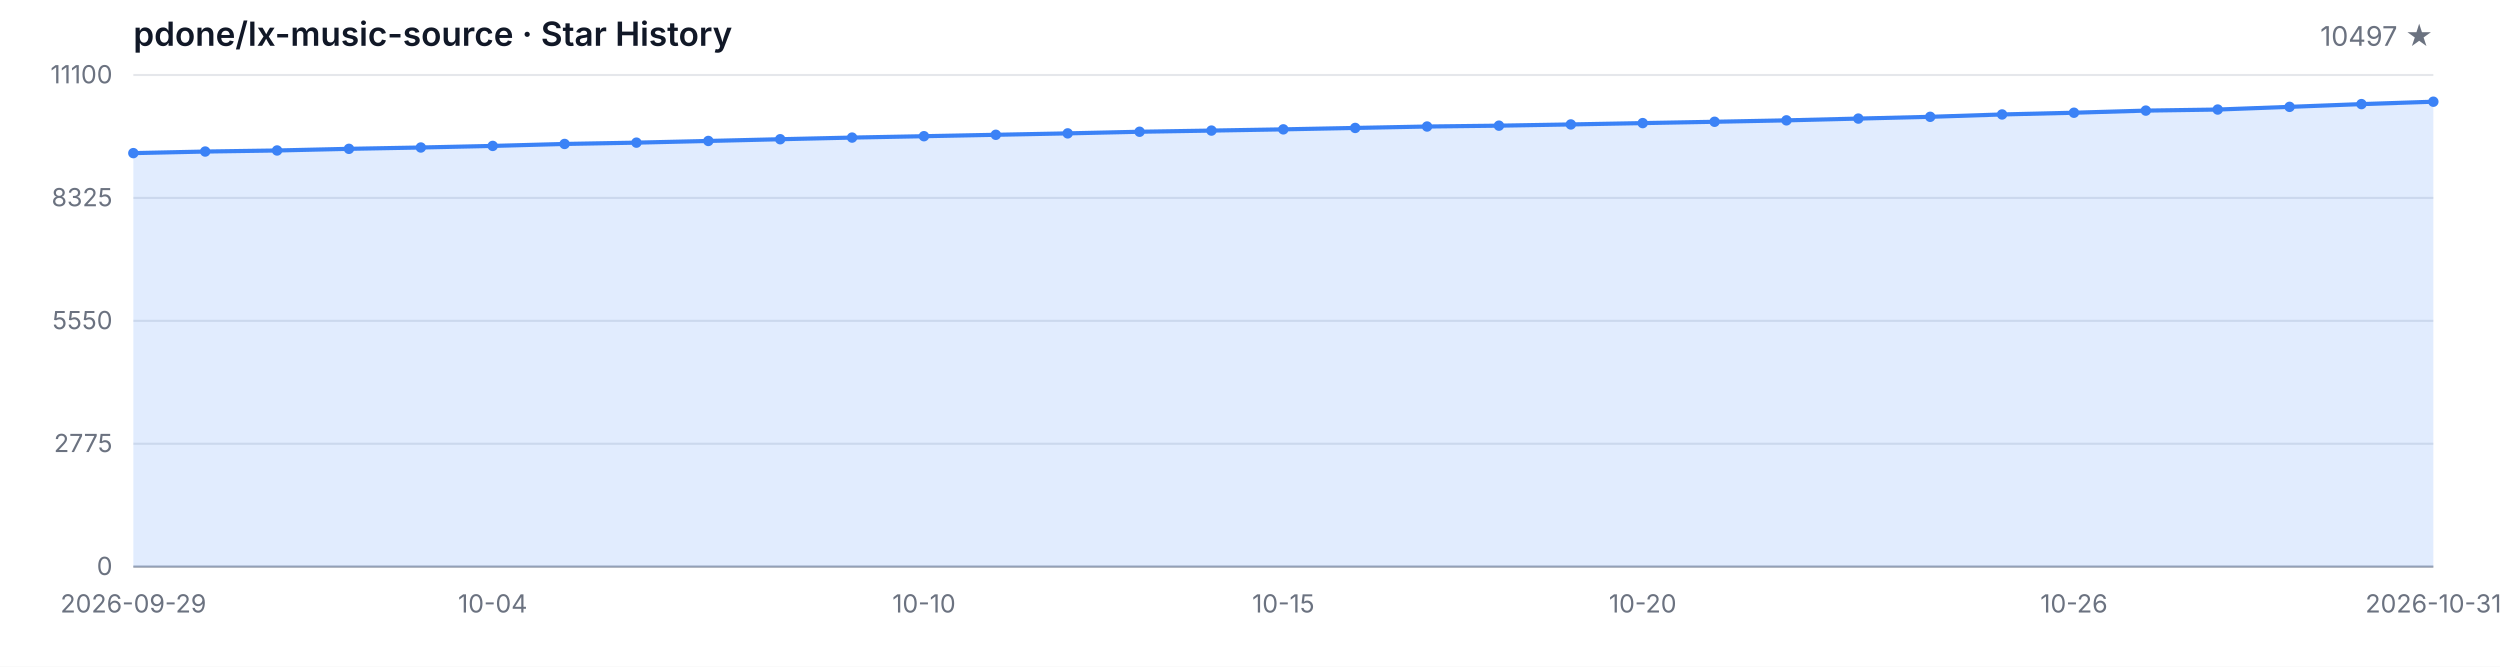
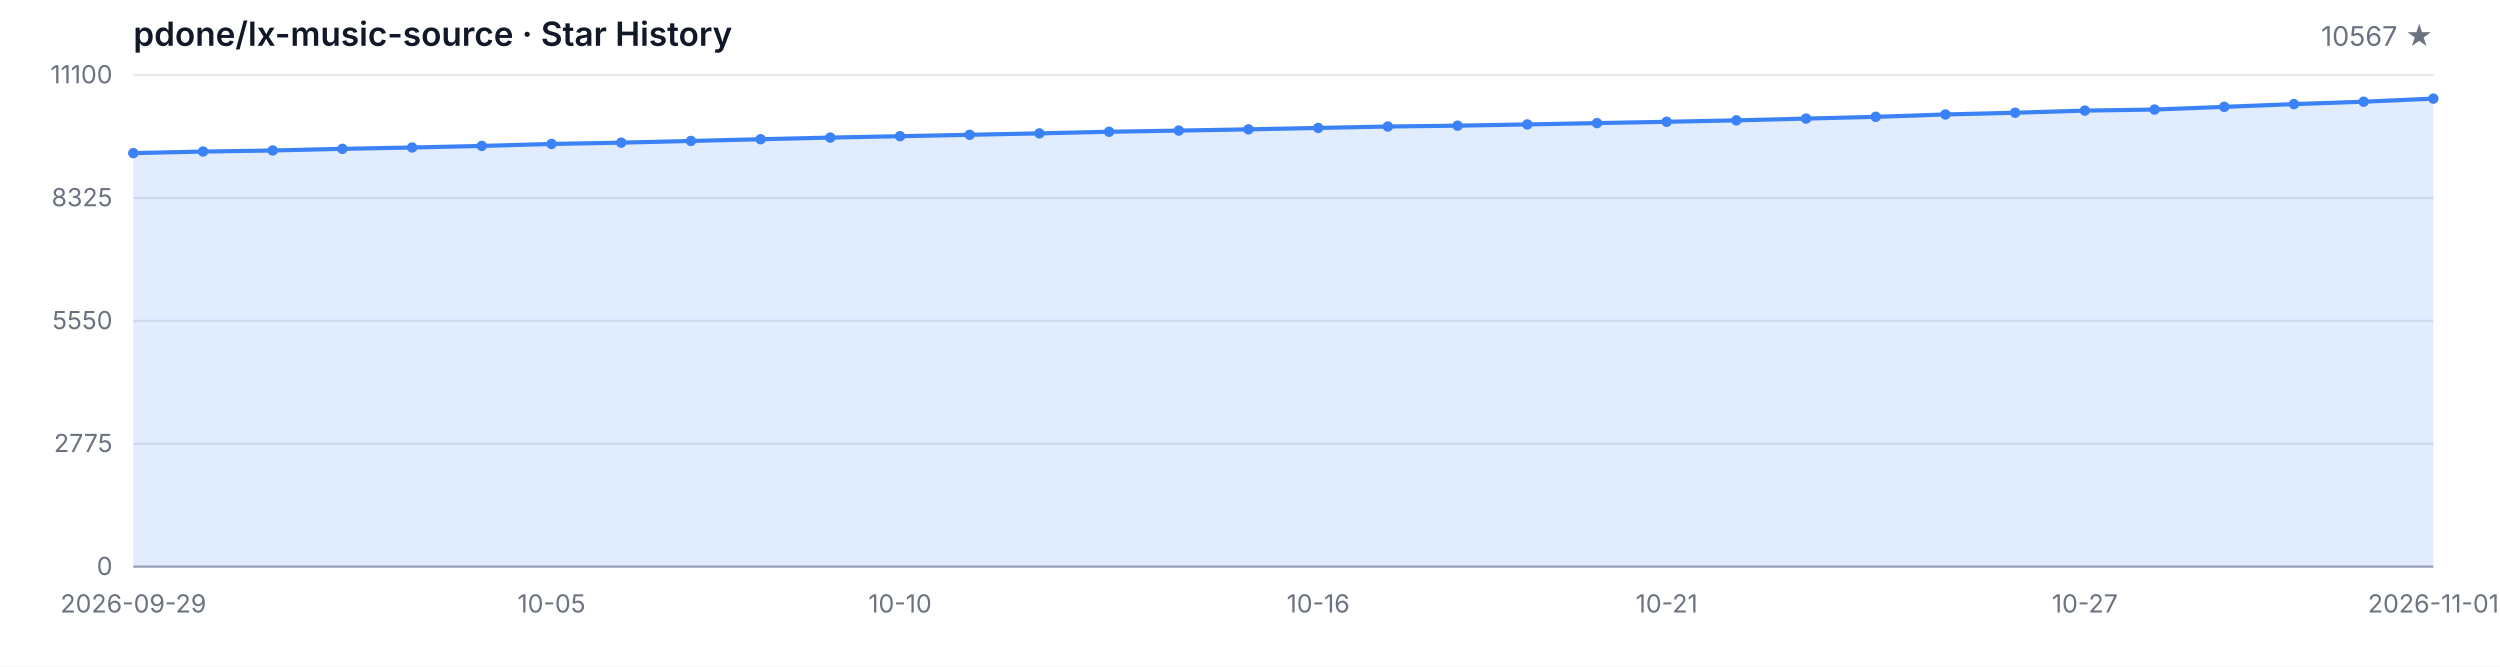
<svg xmlns="http://www.w3.org/2000/svg" width="1200" height="320" viewBox="0 0 1200 320" role="img" aria-label="Star History">
  <style>
  .bg { fill: #ffffff; }
  .grid { stroke: #e5e7eb; stroke-width: 1; }
  .axis { stroke: #9ca3af; stroke-width: 1; }
  .area { fill: rgba(59, 130, 246, 0.15); }
  .line { fill: none; stroke: #3b82f6; stroke-width: 2; stroke-linejoin: round; stroke-linecap: round; }
  .dot { fill: #3b82f6; }
  .tlabel { fill: #6b7280; font-family: -apple-system, BlinkMacSystemFont, 'Segoe UI', sans-serif; font-size: 12px; }
  .title { fill: #111827; font-family: -apple-system, BlinkMacSystemFont, 'Segoe UI', sans-serif; font-size: 16px; font-weight: 600; }
  .subtitle { fill: #6b7280; font-family: -apple-system, BlinkMacSystemFont, 'Segoe UI', sans-serif; font-size: 13px; }
  @media (prefers-color-scheme: dark) {
    .bg { fill: #0d1117; }
    .grid { stroke: #21262d; }
    .axis { stroke: #484f58; }
    .area { fill: rgba(58, 132, 255, 0.18); }
    .line { stroke: #58a6ff; }
    .dot { fill: #58a6ff; }
    .tlabel { fill: #8b949e; }
    .title { fill: #c9d1d9; }
    .subtitle { fill: #8b949e; }
  }
</style>
  <rect class="bg" width="1200" height="320" />
  <text class="title" x="64" y="22">pdone/lx-music-source · Star History</text>
-   <text class="subtitle" x="1168" y="22" text-anchor="end">10497 ★</text>
+   <text class="subtitle" x="1168" y="22" text-anchor="end">10567 ★</text>
  <line class="grid" x1="64" y1="272.00" x2="1168" y2="272.00" />
  <line class="grid" x1="64" y1="213.00" x2="1168" y2="213.00" />
  <line class="grid" x1="64" y1="154.00" x2="1168" y2="154.00" />
  <line class="grid" x1="64" y1="95.00" x2="1168" y2="95.00" />
  <line class="grid" x1="64" y1="36.00" x2="1168" y2="36.00" />
  <text class="tlabel" x="54" y="276.00" text-anchor="end">0</text>
  <text class="tlabel" x="54" y="217.00" text-anchor="end">2775</text>
  <text class="tlabel" x="54" y="158.00" text-anchor="end">5550</text>
  <text class="tlabel" x="54" y="99.00" text-anchor="end">8325</text>
  <text class="tlabel" x="54" y="40.00" text-anchor="end">11100</text>
  <line class="axis" x1="64" y1="272" x2="1168" y2="272" />
-   <path class="area" d="M 64.00 272.00 L 64.00 73.50 L 98.50 72.74 L 133.00 72.23 L 167.50 71.44 L 202.00 70.80 L 236.50 70.04 L 271.00 69.10 L 305.50 68.47 L 340.00 67.66 L 374.50 66.83 L 409.00 66.04 L 443.50 65.38 L 478.00 64.70 L 512.50 64.02 L 547.00 63.24 L 581.50 62.68 L 616.00 62.09 L 650.50 61.41 L 685.00 60.73 L 719.50 60.32 L 754.00 59.73 L 788.50 59.09 L 823.00 58.45 L 857.50 57.77 L 892.00 56.92 L 926.50 56.07 L 961.00 54.94 L 995.50 54.11 L 1030.00 53.09 L 1064.50 52.58 L 1099.00 51.29 L 1133.50 49.97 L 1168.00 48.82 L 1168.00 272.00 Z" />
-   <path class="line" d="M 64.00 73.50 L 98.50 72.74 L 133.00 72.23 L 167.50 71.44 L 202.00 70.80 L 236.50 70.04 L 271.00 69.10 L 305.50 68.47 L 340.00 67.66 L 374.50 66.83 L 409.00 66.04 L 443.50 65.38 L 478.00 64.70 L 512.50 64.02 L 547.00 63.24 L 581.50 62.68 L 616.00 62.09 L 650.50 61.41 L 685.00 60.73 L 719.50 60.32 L 754.00 59.73 L 788.50 59.09 L 823.00 58.45 L 857.50 57.77 L 892.00 56.92 L 926.50 56.07 L 961.00 54.94 L 995.50 54.11 L 1030.00 53.09 L 1064.50 52.58 L 1099.00 51.29 L 1133.50 49.97 L 1168.00 48.82" />
+   <path class="area" d="M 64.00 272.00 L 64.00 73.50 L 97.45 72.74 L 130.91 72.23 L 164.36 71.44 L 197.82 70.80 L 231.27 70.04 L 264.73 69.10 L 298.18 68.47 L 331.64 67.66 L 365.09 66.83 L 398.55 66.04 L 432.00 65.38 L 465.45 64.70 L 498.91 64.02 L 532.36 63.24 L 565.82 62.68 L 599.27 62.09 L 632.73 61.41 L 666.18 60.73 L 699.64 60.32 L 733.09 59.73 L 766.55 59.09 L 800.00 58.45 L 833.45 57.77 L 866.91 56.92 L 900.36 56.07 L 933.82 54.94 L 967.27 54.11 L 1000.73 53.09 L 1034.18 52.58 L 1067.64 51.29 L 1101.09 49.97 L 1134.55 48.82 L 1168.00 47.33 L 1168.00 272.00 Z" />
+   <path class="line" d="M 64.00 73.50 L 97.45 72.74 L 130.91 72.23 L 164.36 71.44 L 197.82 70.80 L 231.27 70.04 L 264.73 69.10 L 298.18 68.47 L 331.64 67.66 L 365.09 66.83 L 398.55 66.04 L 432.00 65.38 L 465.45 64.70 L 498.91 64.02 L 532.36 63.24 L 565.82 62.68 L 599.27 62.09 L 632.73 61.41 L 666.18 60.73 L 699.64 60.32 L 733.09 59.73 L 766.55 59.09 L 800.00 58.45 L 833.45 57.77 L 866.91 56.92 L 900.36 56.07 L 933.82 54.94 L 967.27 54.11 L 1000.73 53.09 L 1034.18 52.58 L 1067.64 51.29 L 1101.09 49.97 L 1134.55 48.82 L 1168.00 47.33" />
  <circle class="dot" cx="64.00" cy="73.50" r="2.5" />
-   <circle class="dot" cx="98.50" cy="72.74" r="2.5" />
-   <circle class="dot" cx="133.00" cy="72.23" r="2.5" />
-   <circle class="dot" cx="167.50" cy="71.44" r="2.5" />
-   <circle class="dot" cx="202.00" cy="70.80" r="2.5" />
-   <circle class="dot" cx="236.50" cy="70.04" r="2.5" />
-   <circle class="dot" cx="271.00" cy="69.10" r="2.5" />
-   <circle class="dot" cx="305.50" cy="68.47" r="2.5" />
-   <circle class="dot" cx="340.00" cy="67.66" r="2.5" />
-   <circle class="dot" cx="374.50" cy="66.83" r="2.5" />
-   <circle class="dot" cx="409.00" cy="66.04" r="2.5" />
-   <circle class="dot" cx="443.50" cy="65.38" r="2.5" />
-   <circle class="dot" cx="478.00" cy="64.70" r="2.5" />
-   <circle class="dot" cx="512.50" cy="64.02" r="2.5" />
-   <circle class="dot" cx="547.00" cy="63.24" r="2.5" />
-   <circle class="dot" cx="581.50" cy="62.68" r="2.5" />
-   <circle class="dot" cx="616.00" cy="62.09" r="2.5" />
-   <circle class="dot" cx="650.50" cy="61.41" r="2.5" />
-   <circle class="dot" cx="685.00" cy="60.73" r="2.5" />
-   <circle class="dot" cx="719.50" cy="60.32" r="2.5" />
-   <circle class="dot" cx="754.00" cy="59.73" r="2.5" />
-   <circle class="dot" cx="788.50" cy="59.09" r="2.5" />
-   <circle class="dot" cx="823.00" cy="58.45" r="2.5" />
-   <circle class="dot" cx="857.50" cy="57.77" r="2.5" />
-   <circle class="dot" cx="892.00" cy="56.92" r="2.5" />
-   <circle class="dot" cx="926.50" cy="56.07" r="2.5" />
-   <circle class="dot" cx="961.00" cy="54.94" r="2.5" />
-   <circle class="dot" cx="995.50" cy="54.11" r="2.5" />
-   <circle class="dot" cx="1030.00" cy="53.09" r="2.5" />
-   <circle class="dot" cx="1064.50" cy="52.58" r="2.5" />
-   <circle class="dot" cx="1099.00" cy="51.29" r="2.5" />
-   <circle class="dot" cx="1133.50" cy="49.97" r="2.5" />
-   <circle class="dot" cx="1168.00" cy="48.82" r="2.5" />
+   <circle class="dot" cx="97.45" cy="72.74" r="2.5" />
+   <circle class="dot" cx="130.91" cy="72.23" r="2.5" />
+   <circle class="dot" cx="164.36" cy="71.44" r="2.5" />
+   <circle class="dot" cx="197.82" cy="70.80" r="2.5" />
+   <circle class="dot" cx="231.27" cy="70.04" r="2.5" />
+   <circle class="dot" cx="264.73" cy="69.10" r="2.5" />
+   <circle class="dot" cx="298.18" cy="68.47" r="2.5" />
+   <circle class="dot" cx="331.64" cy="67.66" r="2.5" />
+   <circle class="dot" cx="365.09" cy="66.83" r="2.5" />
+   <circle class="dot" cx="398.55" cy="66.04" r="2.5" />
+   <circle class="dot" cx="432.00" cy="65.38" r="2.5" />
+   <circle class="dot" cx="465.45" cy="64.70" r="2.5" />
+   <circle class="dot" cx="498.91" cy="64.02" r="2.5" />
+   <circle class="dot" cx="532.36" cy="63.24" r="2.5" />
+   <circle class="dot" cx="565.82" cy="62.68" r="2.5" />
+   <circle class="dot" cx="599.27" cy="62.09" r="2.5" />
+   <circle class="dot" cx="632.73" cy="61.41" r="2.5" />
+   <circle class="dot" cx="666.18" cy="60.73" r="2.5" />
+   <circle class="dot" cx="699.64" cy="60.32" r="2.5" />
+   <circle class="dot" cx="733.09" cy="59.73" r="2.5" />
+   <circle class="dot" cx="766.55" cy="59.09" r="2.5" />
+   <circle class="dot" cx="800.00" cy="58.45" r="2.5" />
+   <circle class="dot" cx="833.45" cy="57.77" r="2.5" />
+   <circle class="dot" cx="866.91" cy="56.92" r="2.5" />
+   <circle class="dot" cx="900.36" cy="56.07" r="2.5" />
+   <circle class="dot" cx="933.82" cy="54.94" r="2.5" />
+   <circle class="dot" cx="967.27" cy="54.11" r="2.5" />
+   <circle class="dot" cx="1000.73" cy="53.09" r="2.5" />
+   <circle class="dot" cx="1034.18" cy="52.58" r="2.5" />
+   <circle class="dot" cx="1067.64" cy="51.29" r="2.5" />
+   <circle class="dot" cx="1101.09" cy="49.97" r="2.5" />
+   <circle class="dot" cx="1134.55" cy="48.82" r="2.5" />
+   <circle class="dot" cx="1168.00" cy="47.33" r="2.5" />
  <text class="tlabel" x="64.00" y="294" text-anchor="middle">2026-09-29</text>
-   <text class="tlabel" x="236.50" y="294" text-anchor="middle">10-04</text>
-   <text class="tlabel" x="443.50" y="294" text-anchor="middle">10-10</text>
-   <text class="tlabel" x="616.00" y="294" text-anchor="middle">10-15</text>
-   <text class="tlabel" x="788.50" y="294" text-anchor="middle">10-20</text>
-   <text class="tlabel" x="995.50" y="294" text-anchor="middle">10-26</text>
-   <text class="tlabel" x="1168.00" y="294" text-anchor="middle">2026-10-31</text>
+   <text class="tlabel" x="264.73" y="294" text-anchor="middle">10-05</text>
+   <text class="tlabel" x="432.00" y="294" text-anchor="middle">10-10</text>
+   <text class="tlabel" x="632.73" y="294" text-anchor="middle">10-16</text>
+   <text class="tlabel" x="800.00" y="294" text-anchor="middle">10-21</text>
+   <text class="tlabel" x="1000.73" y="294" text-anchor="middle">10-27</text>
+   <text class="tlabel" x="1168.00" y="294" text-anchor="middle">2026-11-01</text>
</svg>
